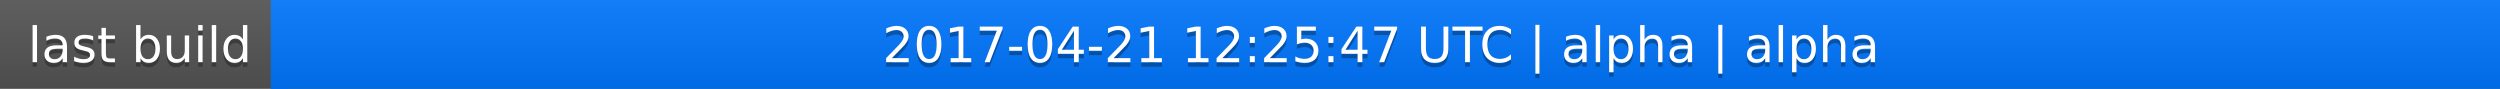
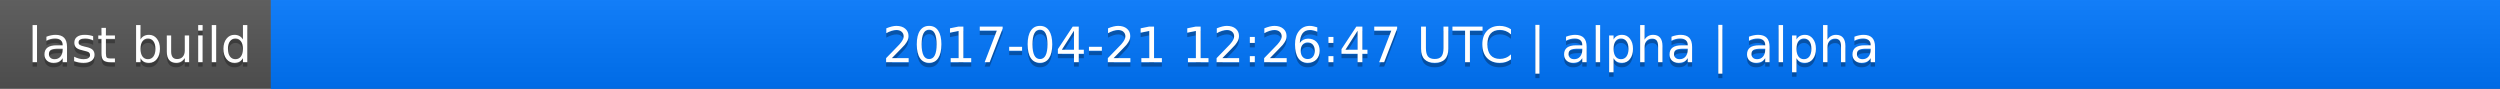
<svg xmlns="http://www.w3.org/2000/svg" width="563" height="20">
  <linearGradient id="a" x2="0" y2="100%">
    <stop offset="0" stop-color="#bbb" stop-opacity=".1" />
    <stop offset="1" stop-opacity=".1" />
  </linearGradient>
  <rect rx="0" width="563" height="20" fill="#555" />
  <rect rx="0" x="61" width="502" height="20" fill="#07f" />
  <path fill="#07f" d="M61 0h4v20h-4z" />
  <rect rx="0" width="563" height="20" fill="url(#a)" />
  <g fill="#fff" text-anchor="middle" font-family="DejaVu Sans,Verdana,Geneva,sans-serif" font-size="11">
    <text x="31.5" y="15" fill="#010101" fill-opacity=".3">last build</text>
    <text x="31.5" y="14">last build</text>
-     <text x="311" y="15" fill="#010101" fill-opacity=".3">2017-04-21 12:25:47 UTC | alpha | alpha</text>
-     <text x="311" y="14">2017-04-21 12:25:47 UTC | alpha | alpha</text>
+     <text x="311" y="15" fill="#010101" fill-opacity=".3">2017-04-21 12:26:47 UTC | alpha | alpha</text>
+     <text x="311" y="14">2017-04-21 12:26:47 UTC | alpha | alpha</text>
  </g>
</svg>
